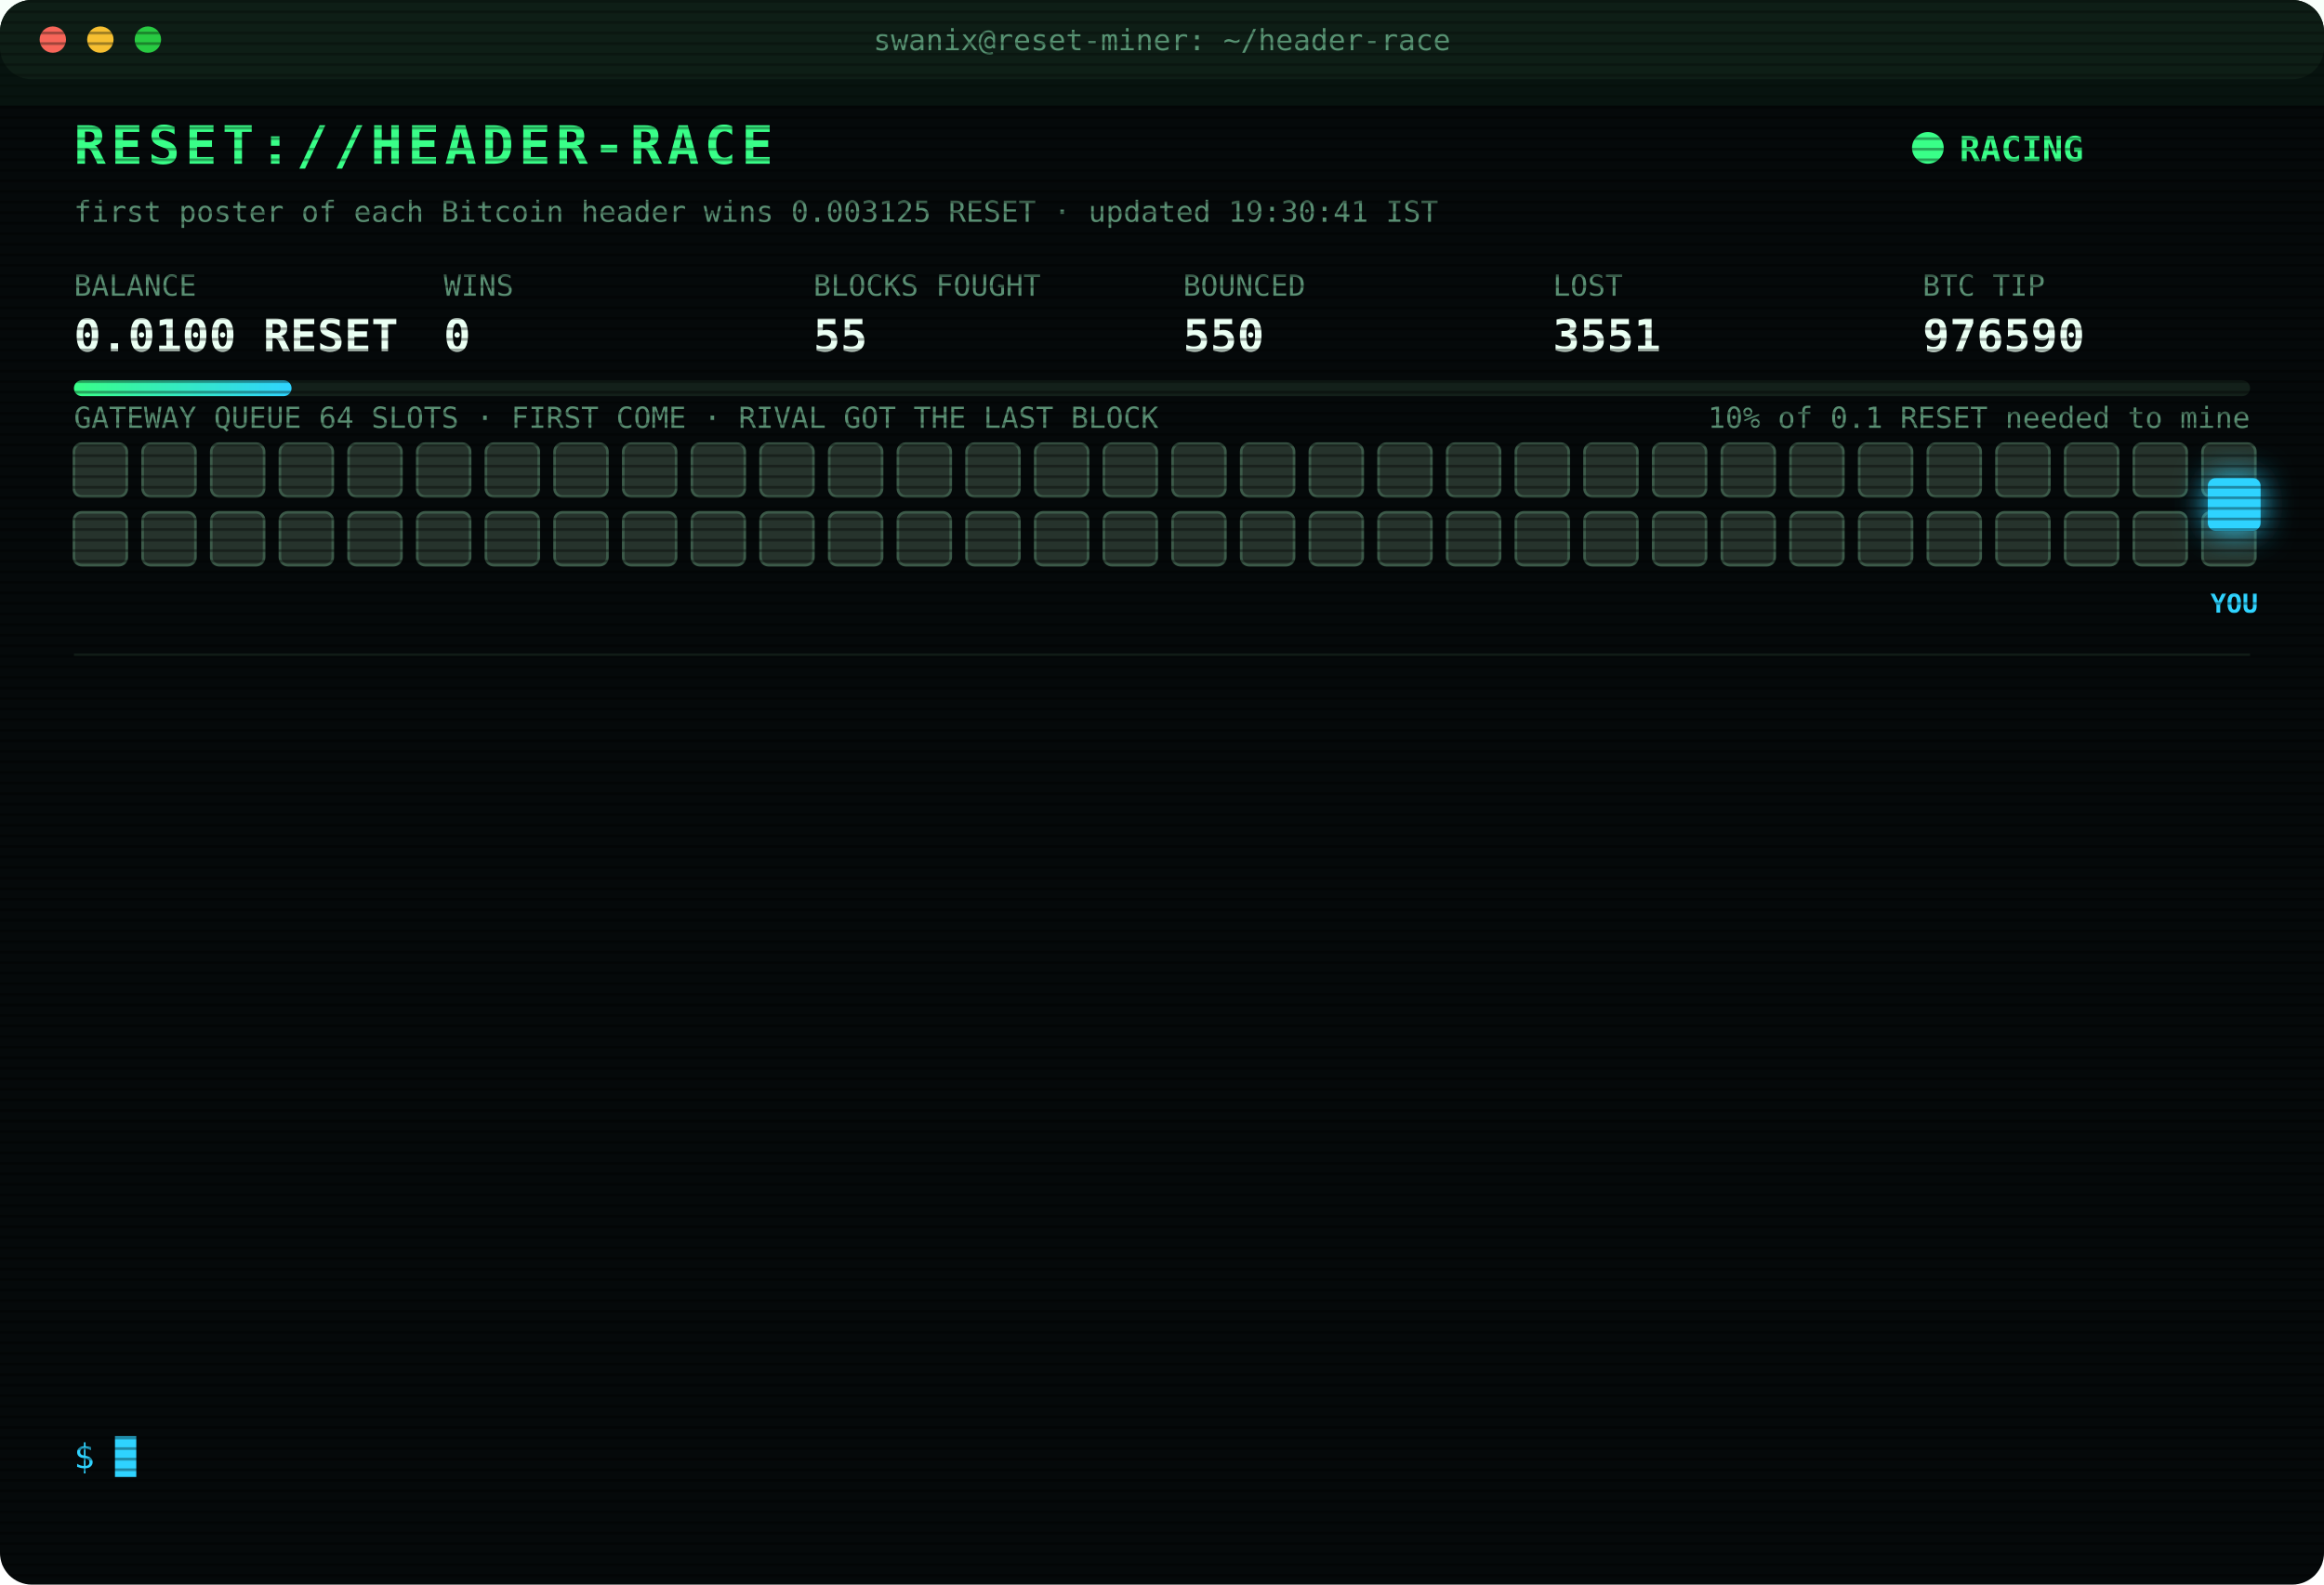
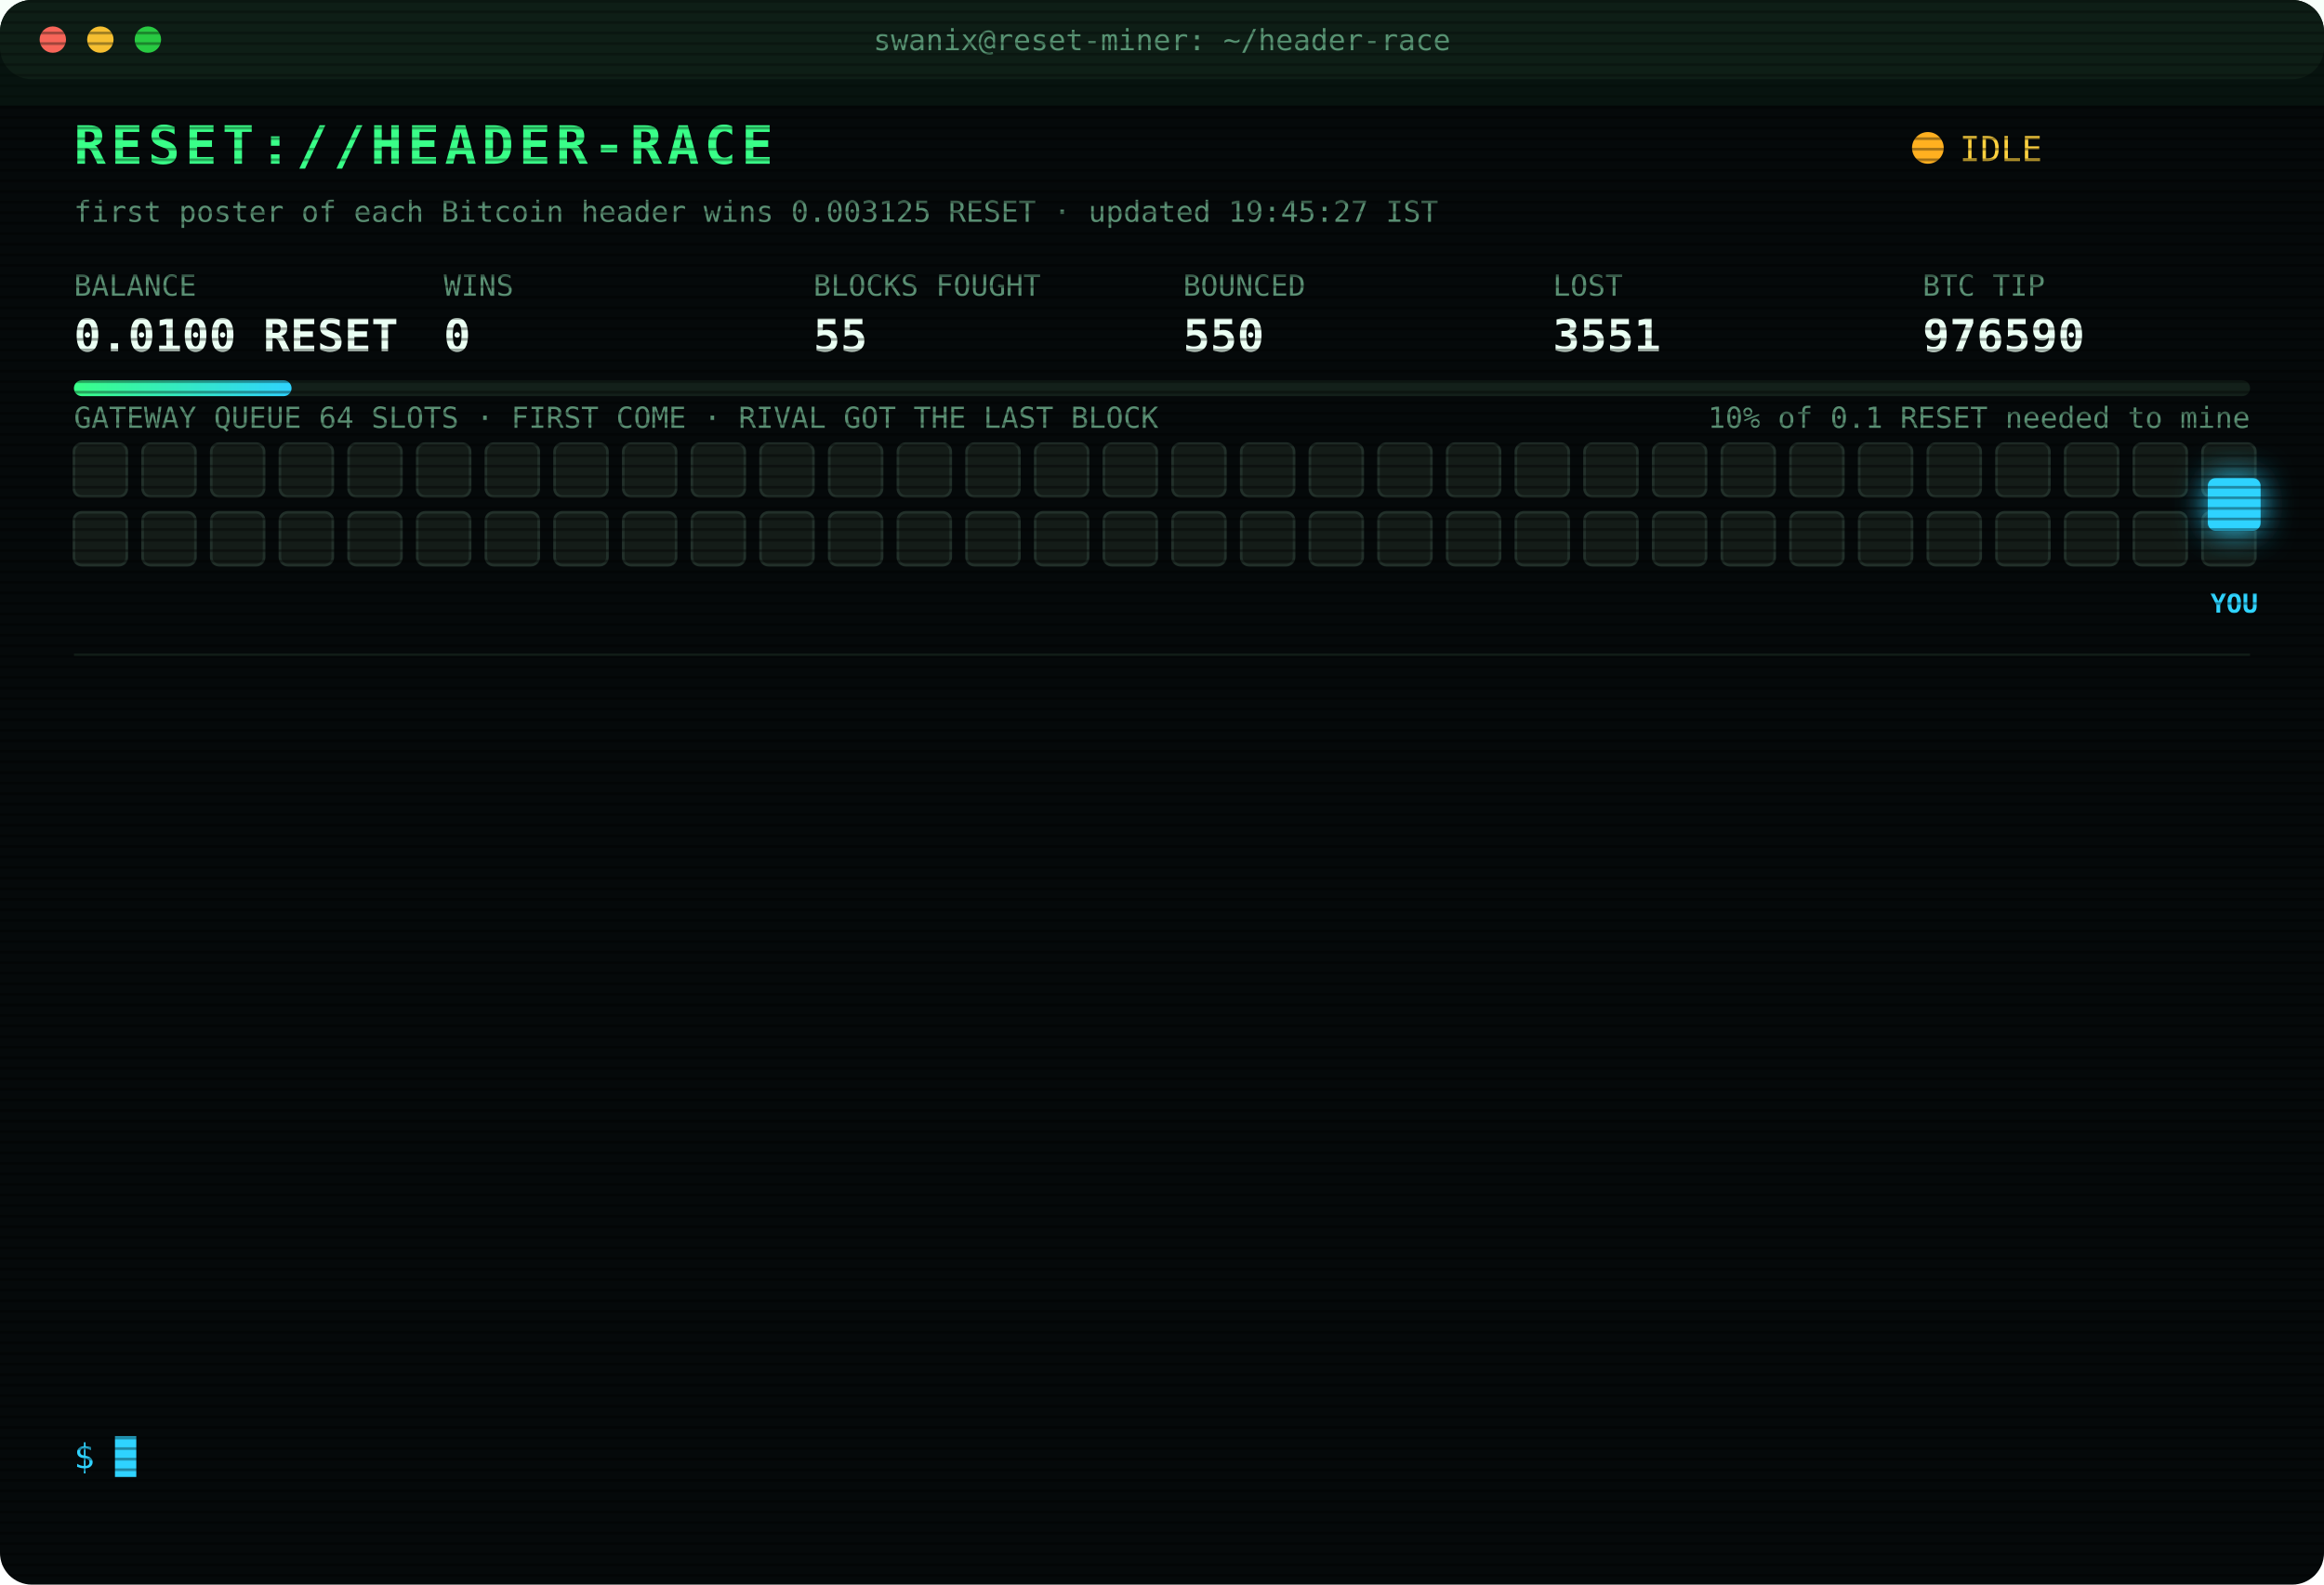
<svg xmlns="http://www.w3.org/2000/svg" width="880" height="600" viewBox="0 0 880 600" font-family="ui-monospace,SFMono-Regular,Menlo,Consolas,monospace">
  <style>
text{font-size:13px;fill:#7CFFB2}
.title{font-size:20px;font-weight:700;fill:#39FF88;letter-spacing:2px;animation:glitch 3s infinite steps(1)}
.sub{fill:#2fd3ff}.k{fill:#5a8f73;font-size:11px}.v{font-size:17px;font-weight:700;fill:#eafff3}
.ts{fill:#3f6b56}.boot{fill:#2fd3ff}.dim{fill:#5a8f73}.bad{fill:#ff4d6d}.warn{fill:#ffd23f}.mag{fill:#ff5cf0}.win{fill:#39FF88;font-weight:700}
.tag{font-size:10px;fill:#2fd3ff;font-weight:700}
.rival{fill:#26332c;stroke:#3c5a49;animation:jam 1.2s infinite alternate}
.idle{fill:#141c18;stroke:#22302a;animation:breathe 4s infinite}
.me{fill:#2fd3ff;filter:drop-shadow(0 0 6px #2fd3ff)}
.hover{animation:nudge 1.1s infinite ease-in-out}.bounce{animation:kick 1.4s infinite}
.ln{opacity:0;animation:in .4s forwards}
.cur{animation:blink 1s infinite steps(1)}
.scan{animation:scan 6s infinite linear}
.led{animation:blink 1.4s infinite}
@keyframes in{from{opacity:0;transform:translateX(-6px)}to{opacity:1;transform:none}}
@keyframes blink{50%{opacity:0}}
@keyframes jam{to{fill:#33463b}}
@keyframes breathe{50%{opacity:.4}}
@keyframes nudge{50%{transform:translateX(-10px)}}
@keyframes kick{0%,100%{transform:none}30%{transform:translateX(-14px)}55%{transform:translateX(10px) translateY(-6px)}}
@keyframes glitch{0%,92%{transform:none}93%{transform:translateX(2px);fill:#ff4d6d}95%{transform:translateX(-2px);fill:#2fd3ff}97%{transform:none}}
@keyframes scan{from{transform:translateY(-40px)}to{transform:translateY(600px)}}
</style>
  <defs>
    <pattern id="sl" width="4" height="4" patternUnits="userSpaceOnUse">
      <rect width="4" height="1" fill="#000" opacity=".35" />
    </pattern>
    <linearGradient id="bar">
      <stop offset="0" stop-color="#39FF88" />
      <stop offset="1" stop-color="#2fd3ff" />
    </linearGradient>
  </defs>
  <rect width="880" height="600" rx="12" fill="#05090a" />
  <rect width="880" height="30" rx="12" fill="#0d1512" />
  <circle cx="20" cy="15" r="5" fill="#ff5f57" />
  <circle cx="38" cy="15" r="5" fill="#febc2e" />
  <circle cx="56" cy="15" r="5" fill="#28c840" />
  <text x="440" y="19" text-anchor="middle" class="k">swanix@reset-miner: ~/header-race</text>
  <text x="28" y="62" class="title">RESET://HEADER-RACE</text>
-   <circle class="led" cx="730" cy="56" r="6" fill="#39FF88" />
-   <text x="742" y="61" class="win">RACING</text>
-   <text x="28" y="84" class="k">first poster of each Bitcoin header wins 0.003125 RESET · updated 19:30:41 IST</text>
+   <circle class="led" cx="730" cy="56" r="6" fill="#ffb020" />
+   <text x="742" y="61" class="warn">IDLE</text>
+   <text x="28" y="84" class="k">first poster of each Bitcoin header wins 0.003125 RESET · updated 19:45:27 IST</text>
  <text x="28" y="112" class="k">BALANCE</text>
  <text x="28" y="133" class="v">0.0100 RESET</text>
  <text x="168" y="112" class="k">WINS</text>
  <text x="168" y="133" class="v">0</text>
  <text x="308" y="112" class="k">BLOCKS FOUGHT</text>
  <text x="308" y="133" class="v">55</text>
  <text x="448" y="112" class="k">BOUNCED</text>
  <text x="448" y="133" class="v">550</text>
  <text x="588" y="112" class="k">LOST</text>
  <text x="588" y="133" class="v">3551</text>
  <text x="728" y="112" class="k">BTC TIP</text>
  <text x="728" y="133" class="v">976590</text>
  <rect x="28" y="144" width="824" height="6" rx="3" fill="#13201a" />
  <rect x="28" y="144" width="82.4" height="6" rx="3" fill="url(#bar)" />
  <text x="852" y="162" text-anchor="end" class="k">10% of 0.1 RESET needed to mine</text>
  <text x="28" y="162" class="k">GATEWAY QUEUE 64 SLOTS · FIRST COME · RIVAL GOT THE LAST BLOCK</text>
-   <rect class="rival" x="28" y="168" width="20" height="20" rx="3" style="animation-delay:0.00s" />
-   <rect class="rival" x="54" y="168" width="20" height="20" rx="3" style="animation-delay:0.05s" />
-   <rect class="rival" x="80" y="168" width="20" height="20" rx="3" style="animation-delay:0.10s" />
-   <rect class="rival" x="106" y="168" width="20" height="20" rx="3" style="animation-delay:0.15s" />
-   <rect class="rival" x="132" y="168" width="20" height="20" rx="3" style="animation-delay:0.20s" />
-   <rect class="rival" x="158" y="168" width="20" height="20" rx="3" style="animation-delay:0.25s" />
-   <rect class="rival" x="184" y="168" width="20" height="20" rx="3" style="animation-delay:0.30s" />
-   <rect class="rival" x="210" y="168" width="20" height="20" rx="3" style="animation-delay:0.35s" />
-   <rect class="rival" x="236" y="168" width="20" height="20" rx="3" style="animation-delay:0.40s" />
-   <rect class="rival" x="262" y="168" width="20" height="20" rx="3" style="animation-delay:0.45s" />
-   <rect class="rival" x="288" y="168" width="20" height="20" rx="3" style="animation-delay:0.50s" />
-   <rect class="rival" x="314" y="168" width="20" height="20" rx="3" style="animation-delay:0.55s" />
-   <rect class="rival" x="340" y="168" width="20" height="20" rx="3" style="animation-delay:0.60s" />
-   <rect class="rival" x="366" y="168" width="20" height="20" rx="3" style="animation-delay:0.65s" />
-   <rect class="rival" x="392" y="168" width="20" height="20" rx="3" style="animation-delay:0.70s" />
-   <rect class="rival" x="418" y="168" width="20" height="20" rx="3" style="animation-delay:0.75s" />
-   <rect class="rival" x="444" y="168" width="20" height="20" rx="3" style="animation-delay:0.80s" />
-   <rect class="rival" x="470" y="168" width="20" height="20" rx="3" style="animation-delay:0.85s" />
-   <rect class="rival" x="496" y="168" width="20" height="20" rx="3" style="animation-delay:0.90s" />
-   <rect class="rival" x="522" y="168" width="20" height="20" rx="3" style="animation-delay:0.95s" />
-   <rect class="rival" x="548" y="168" width="20" height="20" rx="3" style="animation-delay:1.00s" />
-   <rect class="rival" x="574" y="168" width="20" height="20" rx="3" style="animation-delay:1.05s" />
-   <rect class="rival" x="600" y="168" width="20" height="20" rx="3" style="animation-delay:1.10s" />
-   <rect class="rival" x="626" y="168" width="20" height="20" rx="3" style="animation-delay:1.15s" />
-   <rect class="rival" x="652" y="168" width="20" height="20" rx="3" style="animation-delay:1.20s" />
-   <rect class="rival" x="678" y="168" width="20" height="20" rx="3" style="animation-delay:1.25s" />
-   <rect class="rival" x="704" y="168" width="20" height="20" rx="3" style="animation-delay:1.30s" />
-   <rect class="rival" x="730" y="168" width="20" height="20" rx="3" style="animation-delay:1.35s" />
-   <rect class="rival" x="756" y="168" width="20" height="20" rx="3" style="animation-delay:1.40s" />
-   <rect class="rival" x="782" y="168" width="20" height="20" rx="3" style="animation-delay:1.45s" />
-   <rect class="rival" x="808" y="168" width="20" height="20" rx="3" style="animation-delay:1.50s" />
-   <rect class="rival" x="834" y="168" width="20" height="20" rx="3" style="animation-delay:1.55s" />
-   <rect class="rival" x="28" y="194" width="20" height="20" rx="3" style="animation-delay:1.60s" />
-   <rect class="rival" x="54" y="194" width="20" height="20" rx="3" style="animation-delay:1.65s" />
-   <rect class="rival" x="80" y="194" width="20" height="20" rx="3" style="animation-delay:1.70s" />
-   <rect class="rival" x="106" y="194" width="20" height="20" rx="3" style="animation-delay:1.75s" />
-   <rect class="rival" x="132" y="194" width="20" height="20" rx="3" style="animation-delay:1.80s" />
-   <rect class="rival" x="158" y="194" width="20" height="20" rx="3" style="animation-delay:1.85s" />
-   <rect class="rival" x="184" y="194" width="20" height="20" rx="3" style="animation-delay:1.90s" />
-   <rect class="rival" x="210" y="194" width="20" height="20" rx="3" style="animation-delay:1.95s" />
-   <rect class="rival" x="236" y="194" width="20" height="20" rx="3" style="animation-delay:2.00s" />
-   <rect class="rival" x="262" y="194" width="20" height="20" rx="3" style="animation-delay:2.05s" />
-   <rect class="rival" x="288" y="194" width="20" height="20" rx="3" style="animation-delay:2.10s" />
-   <rect class="rival" x="314" y="194" width="20" height="20" rx="3" style="animation-delay:2.15s" />
-   <rect class="rival" x="340" y="194" width="20" height="20" rx="3" style="animation-delay:2.20s" />
-   <rect class="rival" x="366" y="194" width="20" height="20" rx="3" style="animation-delay:2.25s" />
-   <rect class="rival" x="392" y="194" width="20" height="20" rx="3" style="animation-delay:2.30s" />
-   <rect class="rival" x="418" y="194" width="20" height="20" rx="3" style="animation-delay:2.35s" />
-   <rect class="rival" x="444" y="194" width="20" height="20" rx="3" style="animation-delay:2.40s" />
-   <rect class="rival" x="470" y="194" width="20" height="20" rx="3" style="animation-delay:2.45s" />
-   <rect class="rival" x="496" y="194" width="20" height="20" rx="3" style="animation-delay:2.50s" />
-   <rect class="rival" x="522" y="194" width="20" height="20" rx="3" style="animation-delay:2.55s" />
-   <rect class="rival" x="548" y="194" width="20" height="20" rx="3" style="animation-delay:2.60s" />
-   <rect class="rival" x="574" y="194" width="20" height="20" rx="3" style="animation-delay:2.65s" />
-   <rect class="rival" x="600" y="194" width="20" height="20" rx="3" style="animation-delay:2.70s" />
-   <rect class="rival" x="626" y="194" width="20" height="20" rx="3" style="animation-delay:2.75s" />
-   <rect class="rival" x="652" y="194" width="20" height="20" rx="3" style="animation-delay:2.80s" />
-   <rect class="rival" x="678" y="194" width="20" height="20" rx="3" style="animation-delay:2.85s" />
-   <rect class="rival" x="704" y="194" width="20" height="20" rx="3" style="animation-delay:2.90s" />
-   <rect class="rival" x="730" y="194" width="20" height="20" rx="3" style="animation-delay:2.95s" />
-   <rect class="rival" x="756" y="194" width="20" height="20" rx="3" style="animation-delay:3.00s" />
-   <rect class="rival" x="782" y="194" width="20" height="20" rx="3" style="animation-delay:3.05s" />
-   <rect class="rival" x="808" y="194" width="20" height="20" rx="3" style="animation-delay:3.10s" />
-   <rect class="rival" x="834" y="194" width="20" height="20" rx="3" style="animation-delay:3.15s" />
+   <rect class="idle" x="28" y="168" width="20" height="20" rx="3" style="animation-delay:0.00s" />
+   <rect class="idle" x="54" y="168" width="20" height="20" rx="3" style="animation-delay:0.05s" />
+   <rect class="idle" x="80" y="168" width="20" height="20" rx="3" style="animation-delay:0.10s" />
+   <rect class="idle" x="106" y="168" width="20" height="20" rx="3" style="animation-delay:0.15s" />
+   <rect class="idle" x="132" y="168" width="20" height="20" rx="3" style="animation-delay:0.20s" />
+   <rect class="idle" x="158" y="168" width="20" height="20" rx="3" style="animation-delay:0.25s" />
+   <rect class="idle" x="184" y="168" width="20" height="20" rx="3" style="animation-delay:0.30s" />
+   <rect class="idle" x="210" y="168" width="20" height="20" rx="3" style="animation-delay:0.35s" />
+   <rect class="idle" x="236" y="168" width="20" height="20" rx="3" style="animation-delay:0.40s" />
+   <rect class="idle" x="262" y="168" width="20" height="20" rx="3" style="animation-delay:0.45s" />
+   <rect class="idle" x="288" y="168" width="20" height="20" rx="3" style="animation-delay:0.50s" />
+   <rect class="idle" x="314" y="168" width="20" height="20" rx="3" style="animation-delay:0.55s" />
+   <rect class="idle" x="340" y="168" width="20" height="20" rx="3" style="animation-delay:0.60s" />
+   <rect class="idle" x="366" y="168" width="20" height="20" rx="3" style="animation-delay:0.65s" />
+   <rect class="idle" x="392" y="168" width="20" height="20" rx="3" style="animation-delay:0.70s" />
+   <rect class="idle" x="418" y="168" width="20" height="20" rx="3" style="animation-delay:0.75s" />
+   <rect class="idle" x="444" y="168" width="20" height="20" rx="3" style="animation-delay:0.80s" />
+   <rect class="idle" x="470" y="168" width="20" height="20" rx="3" style="animation-delay:0.85s" />
+   <rect class="idle" x="496" y="168" width="20" height="20" rx="3" style="animation-delay:0.90s" />
+   <rect class="idle" x="522" y="168" width="20" height="20" rx="3" style="animation-delay:0.95s" />
+   <rect class="idle" x="548" y="168" width="20" height="20" rx="3" style="animation-delay:1.00s" />
+   <rect class="idle" x="574" y="168" width="20" height="20" rx="3" style="animation-delay:1.05s" />
+   <rect class="idle" x="600" y="168" width="20" height="20" rx="3" style="animation-delay:1.10s" />
+   <rect class="idle" x="626" y="168" width="20" height="20" rx="3" style="animation-delay:1.15s" />
+   <rect class="idle" x="652" y="168" width="20" height="20" rx="3" style="animation-delay:1.20s" />
+   <rect class="idle" x="678" y="168" width="20" height="20" rx="3" style="animation-delay:1.25s" />
+   <rect class="idle" x="704" y="168" width="20" height="20" rx="3" style="animation-delay:1.30s" />
+   <rect class="idle" x="730" y="168" width="20" height="20" rx="3" style="animation-delay:1.35s" />
+   <rect class="idle" x="756" y="168" width="20" height="20" rx="3" style="animation-delay:1.40s" />
+   <rect class="idle" x="782" y="168" width="20" height="20" rx="3" style="animation-delay:1.45s" />
+   <rect class="idle" x="808" y="168" width="20" height="20" rx="3" style="animation-delay:1.50s" />
+   <rect class="idle" x="834" y="168" width="20" height="20" rx="3" style="animation-delay:1.55s" />
+   <rect class="idle" x="28" y="194" width="20" height="20" rx="3" style="animation-delay:1.60s" />
+   <rect class="idle" x="54" y="194" width="20" height="20" rx="3" style="animation-delay:1.65s" />
+   <rect class="idle" x="80" y="194" width="20" height="20" rx="3" style="animation-delay:1.70s" />
+   <rect class="idle" x="106" y="194" width="20" height="20" rx="3" style="animation-delay:1.75s" />
+   <rect class="idle" x="132" y="194" width="20" height="20" rx="3" style="animation-delay:1.80s" />
+   <rect class="idle" x="158" y="194" width="20" height="20" rx="3" style="animation-delay:1.85s" />
+   <rect class="idle" x="184" y="194" width="20" height="20" rx="3" style="animation-delay:1.90s" />
+   <rect class="idle" x="210" y="194" width="20" height="20" rx="3" style="animation-delay:1.95s" />
+   <rect class="idle" x="236" y="194" width="20" height="20" rx="3" style="animation-delay:2.00s" />
+   <rect class="idle" x="262" y="194" width="20" height="20" rx="3" style="animation-delay:2.05s" />
+   <rect class="idle" x="288" y="194" width="20" height="20" rx="3" style="animation-delay:2.10s" />
+   <rect class="idle" x="314" y="194" width="20" height="20" rx="3" style="animation-delay:2.15s" />
+   <rect class="idle" x="340" y="194" width="20" height="20" rx="3" style="animation-delay:2.20s" />
+   <rect class="idle" x="366" y="194" width="20" height="20" rx="3" style="animation-delay:2.25s" />
+   <rect class="idle" x="392" y="194" width="20" height="20" rx="3" style="animation-delay:2.30s" />
+   <rect class="idle" x="418" y="194" width="20" height="20" rx="3" style="animation-delay:2.35s" />
+   <rect class="idle" x="444" y="194" width="20" height="20" rx="3" style="animation-delay:2.40s" />
+   <rect class="idle" x="470" y="194" width="20" height="20" rx="3" style="animation-delay:2.45s" />
+   <rect class="idle" x="496" y="194" width="20" height="20" rx="3" style="animation-delay:2.50s" />
+   <rect class="idle" x="522" y="194" width="20" height="20" rx="3" style="animation-delay:2.55s" />
+   <rect class="idle" x="548" y="194" width="20" height="20" rx="3" style="animation-delay:2.60s" />
+   <rect class="idle" x="574" y="194" width="20" height="20" rx="3" style="animation-delay:2.65s" />
+   <rect class="idle" x="600" y="194" width="20" height="20" rx="3" style="animation-delay:2.70s" />
+   <rect class="idle" x="626" y="194" width="20" height="20" rx="3" style="animation-delay:2.75s" />
+   <rect class="idle" x="652" y="194" width="20" height="20" rx="3" style="animation-delay:2.80s" />
+   <rect class="idle" x="678" y="194" width="20" height="20" rx="3" style="animation-delay:2.85s" />
+   <rect class="idle" x="704" y="194" width="20" height="20" rx="3" style="animation-delay:2.90s" />
+   <rect class="idle" x="730" y="194" width="20" height="20" rx="3" style="animation-delay:2.95s" />
+   <rect class="idle" x="756" y="194" width="20" height="20" rx="3" style="animation-delay:3.00s" />
+   <rect class="idle" x="782" y="194" width="20" height="20" rx="3" style="animation-delay:3.05s" />
+   <rect class="idle" x="808" y="194" width="20" height="20" rx="3" style="animation-delay:3.10s" />
+   <rect class="idle" x="834" y="194" width="20" height="20" rx="3" style="animation-delay:3.15s" />
  <g class="hover">
    <rect class="me" x="836" y="181" width="20" height="20" rx="3" />
    <text class="tag" x="846" y="232" text-anchor="middle">YOU</text>
  </g>
  <line x1="28" x2="852" y1="248" y2="248" stroke="#13201a" />
  <g class="ln" style="animation-delay:0.40s">
    <text x="28" y="270" class="ts">17:05:25</text>
    <text x="104" y="270" class="bad">[LOST] #976578 taken by a rival miner</text>
  </g>
  <g class="ln" style="animation-delay:0.65s">
    <text x="28" y="292" class="ts">17:09:10</text>
    <text x="104" y="292" class="bad">[LOST] #976579 taken by a rival miner</text>
  </g>
  <g class="ln" style="animation-delay:0.90s">
    <text x="28" y="314" class="ts">17:20:04</text>
    <text x="104" y="314" class="bad">[LOST] #976580 taken by a rival miner</text>
  </g>
  <g class="ln" style="animation-delay:1.15s">
    <text x="28" y="336" class="ts">17:29:43</text>
    <text x="104" y="336" class="bad">[LOST] #976581 taken by a rival miner</text>
  </g>
  <g class="ln" style="animation-delay:1.40s">
    <text x="28" y="358" class="ts">17:36:19</text>
    <text x="104" y="358" class="bad">[LOST] #976582 taken by a rival miner</text>
  </g>
  <g class="ln" style="animation-delay:1.65s">
    <text x="28" y="380" class="ts">17:40:54</text>
    <text x="104" y="380" class="dim">[STINT END] calls 791 · wins 0</text>
  </g>
  <g class="ln" style="animation-delay:1.90s">
    <text x="28" y="402" class="ts">17:45:24</text>
    <text x="104" y="402" class="boot">[BOOT] racer v3 online · 3 feeds · stint 340m</text>
  </g>
  <g class="ln" style="animation-delay:2.15s">
    <text x="28" y="424" class="ts">17:49:05</text>
    <text x="104" y="424" class="bad">[LOST] #976585 taken by a rival miner</text>
  </g>
  <g class="ln" style="animation-delay:2.40s">
    <text x="28" y="446" class="ts">17:56:17</text>
    <text x="104" y="446" class="bad">[LOST] #976586 taken by a rival miner</text>
  </g>
  <g class="ln" style="animation-delay:2.65s">
    <text x="28" y="468" class="ts">18:05:46</text>
    <text x="104" y="468" class="bad">[LOST] #976587 taken by a rival miner</text>
  </g>
  <g class="ln" style="animation-delay:2.90s">
    <text x="28" y="490" class="ts">18:17:46</text>
    <text x="104" y="490" class="bad">[LOST] #976588 taken by a rival miner</text>
  </g>
  <g class="ln" style="animation-delay:3.15s">
    <text x="28" y="512" class="ts">19:12:58</text>
    <text x="104" y="512" class="bad">[LOST] #976589 taken by a rival miner</text>
  </g>
  <g class="ln" style="animation-delay:3.40s">
    <text x="28" y="534" class="ts">19:13:42</text>
    <text x="104" y="534" class="bad">[LOST] #976590 taken by a rival miner</text>
  </g>
  <text x="28" y="556" class="sub">$ <tspan class="cur">█</tspan>
  </text>
  <rect width="880" height="600" rx="12" fill="url(#sl)" pointer-events="none" />
  <rect class="scan" width="880" height="40" fill="#39FF88" opacity=".04" />
</svg>
